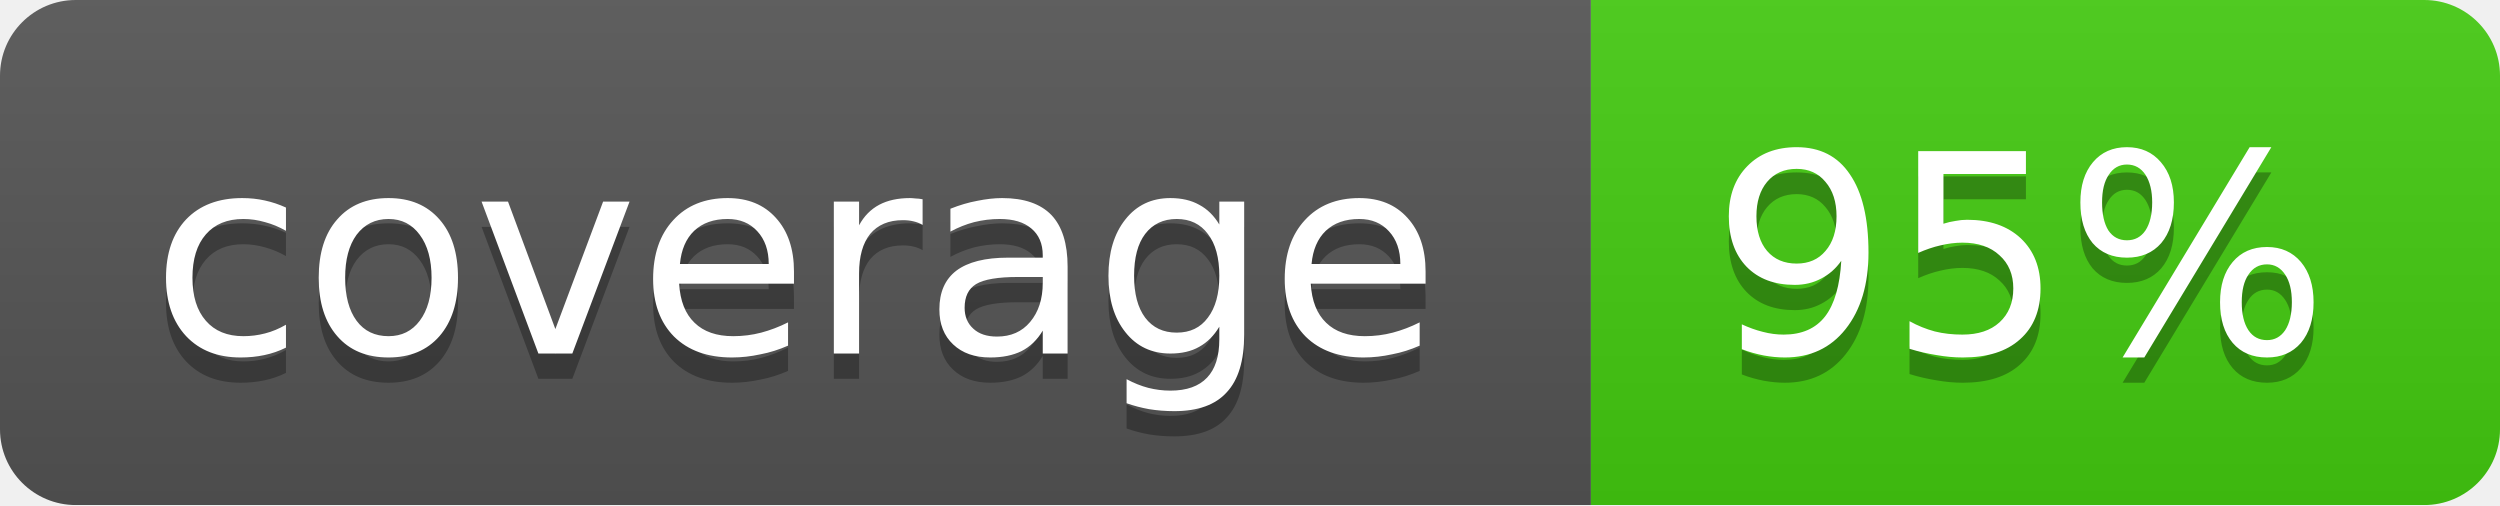
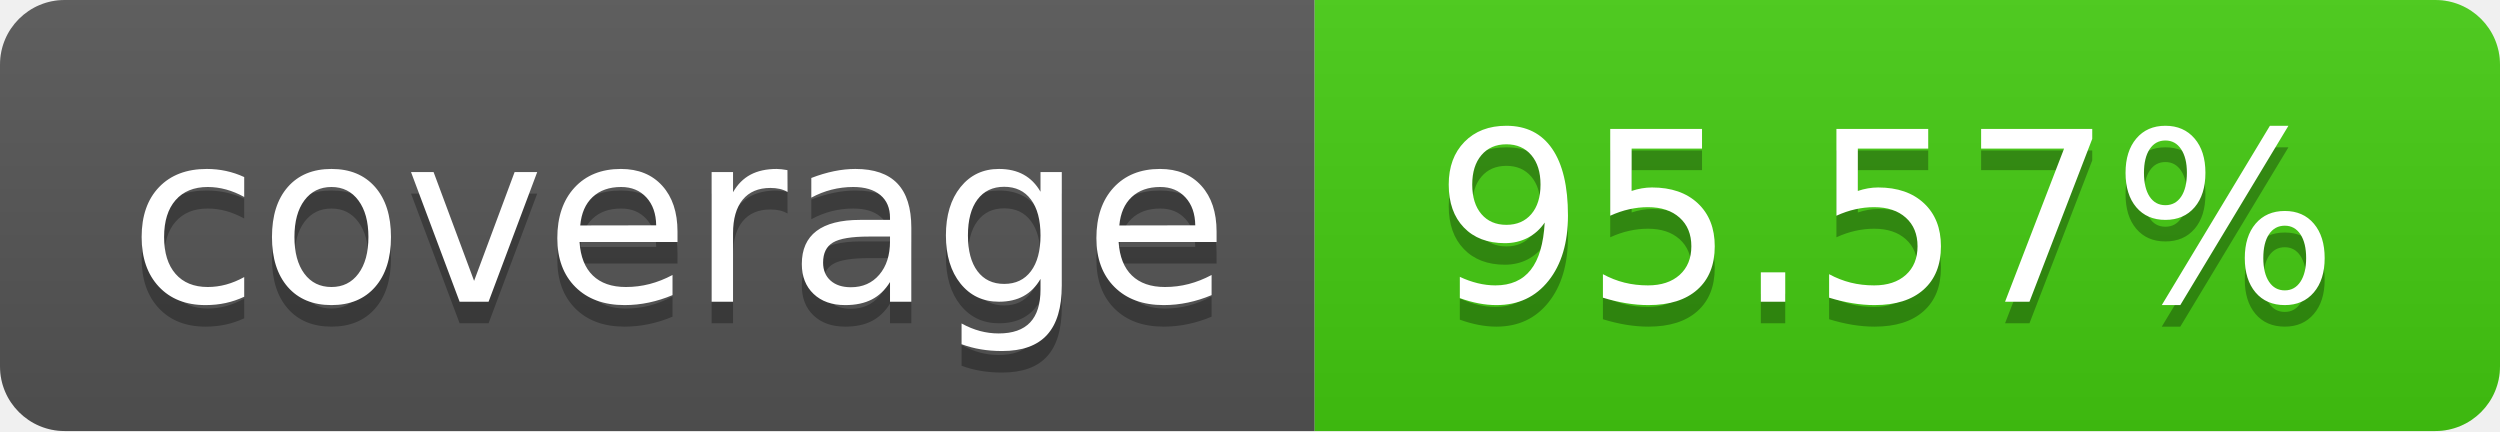
- <svg xmlns="http://www.w3.org/2000/svg" width="99" height="20">
-   <linearGradient id="b" x2="0" y2="100%">
+ <svg xmlns="http://www.w3.org/2000/svg" width="116" height="20" role="img" aria-label="coverage: 95.57%">
+   <linearGradient id="s" x2="0" y2="100%">
    <stop offset="0" stop-color="#bbb" stop-opacity=".1" />
    <stop offset="1" stop-opacity=".1" />
  </linearGradient>
-   <mask id="a">
-     <rect width="99" height="20" rx="3" fill="#fff" />
-   </mask>
-   <g mask="url(#a)">
-     <path fill="#555" d="M0 0h63v20H0z" />
-     <path fill="#4c1" d="M63 0h36v20H63z" />
-     <path fill="url(#b)" d="M0 0h99v20H0z" />
+   <clipPath id="r">
+     <rect width="116" height="20" rx="3" fill="#fff" />
+   </clipPath>
+   <g clip-path="url(#r)">
+     <rect width="61" height="20" fill="#555" />
+     <rect x="61" width="55" height="20" fill="#4c1" />
+     <rect width="116" height="20" fill="url(#s)" />
  </g>
-   <g fill="#fff" text-anchor="middle" font-family="DejaVu Sans,Verdana,Geneva,sans-serif" font-size="11">
-     <text x="31.5" y="15" fill="#010101" fill-opacity=".3">coverage</text>
-     <text x="31.5" y="14">coverage</text>
-     <text x="80" y="15" fill="#010101" fill-opacity=".3">95%</text>
-     <text x="80" y="14">95%</text>
+   <g fill="#fff" text-anchor="middle" font-family="Verdana,Geneva,DejaVu Sans,sans-serif" text-rendering="geometricPrecision" font-size="110">
+     <text aria-hidden="true" x="315.0" y="150" fill="#010101" fill-opacity=".3" transform="scale(.1)" textLength="510">coverage</text>
+     <text x="315.0" y="140" transform="scale(.1)" fill="#fff" textLength="510">coverage</text>
+     <text aria-hidden="true" x="875.0" y="150" fill="#010101" fill-opacity=".3" transform="scale(.1)" textLength="450">95.57%</text>
+     <text x="875.0" y="140" transform="scale(.1)" fill="#fff" textLength="450">95.57%</text>
  </g>
</svg>
